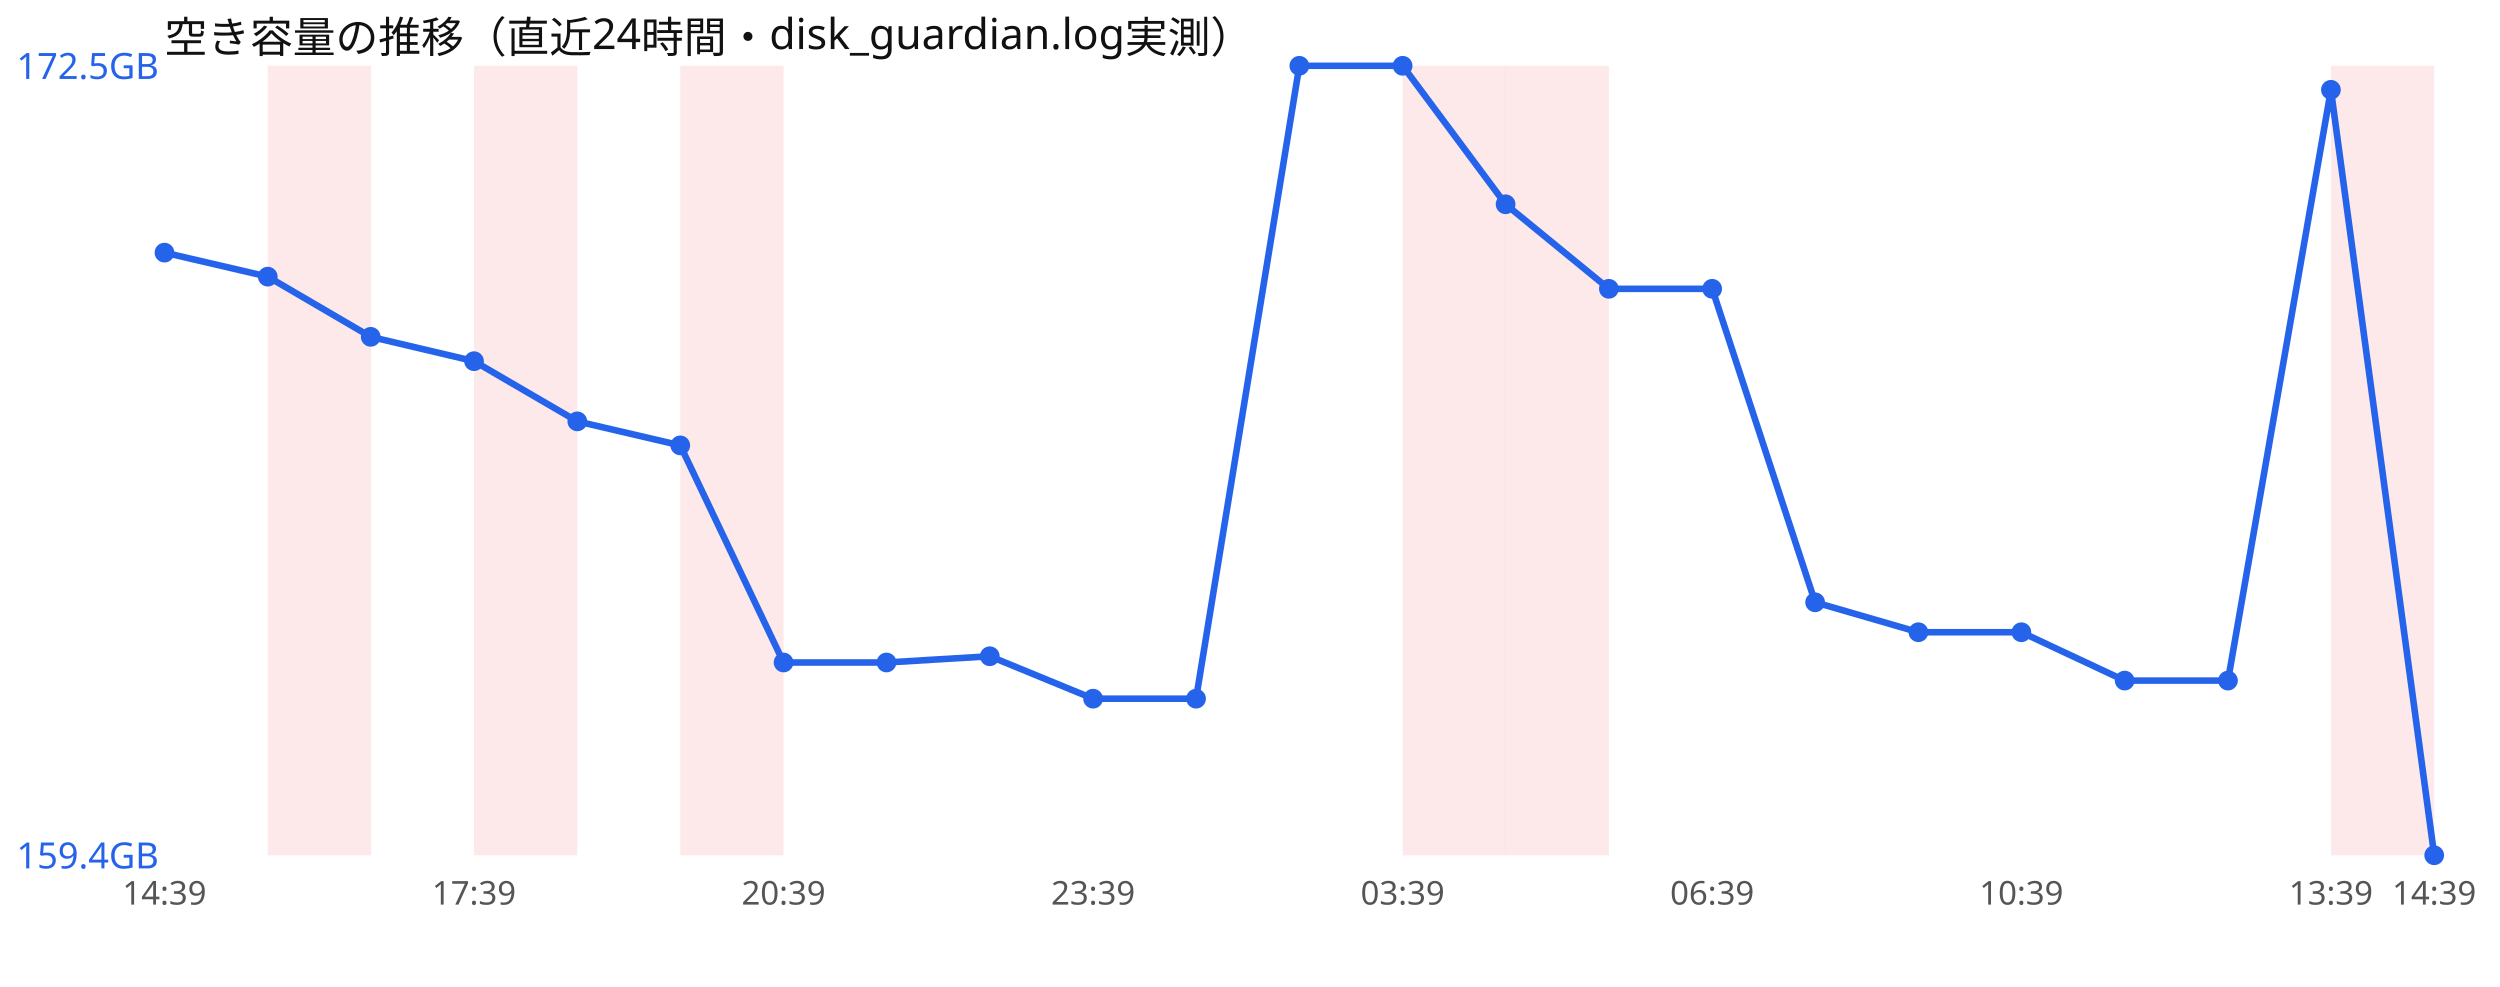
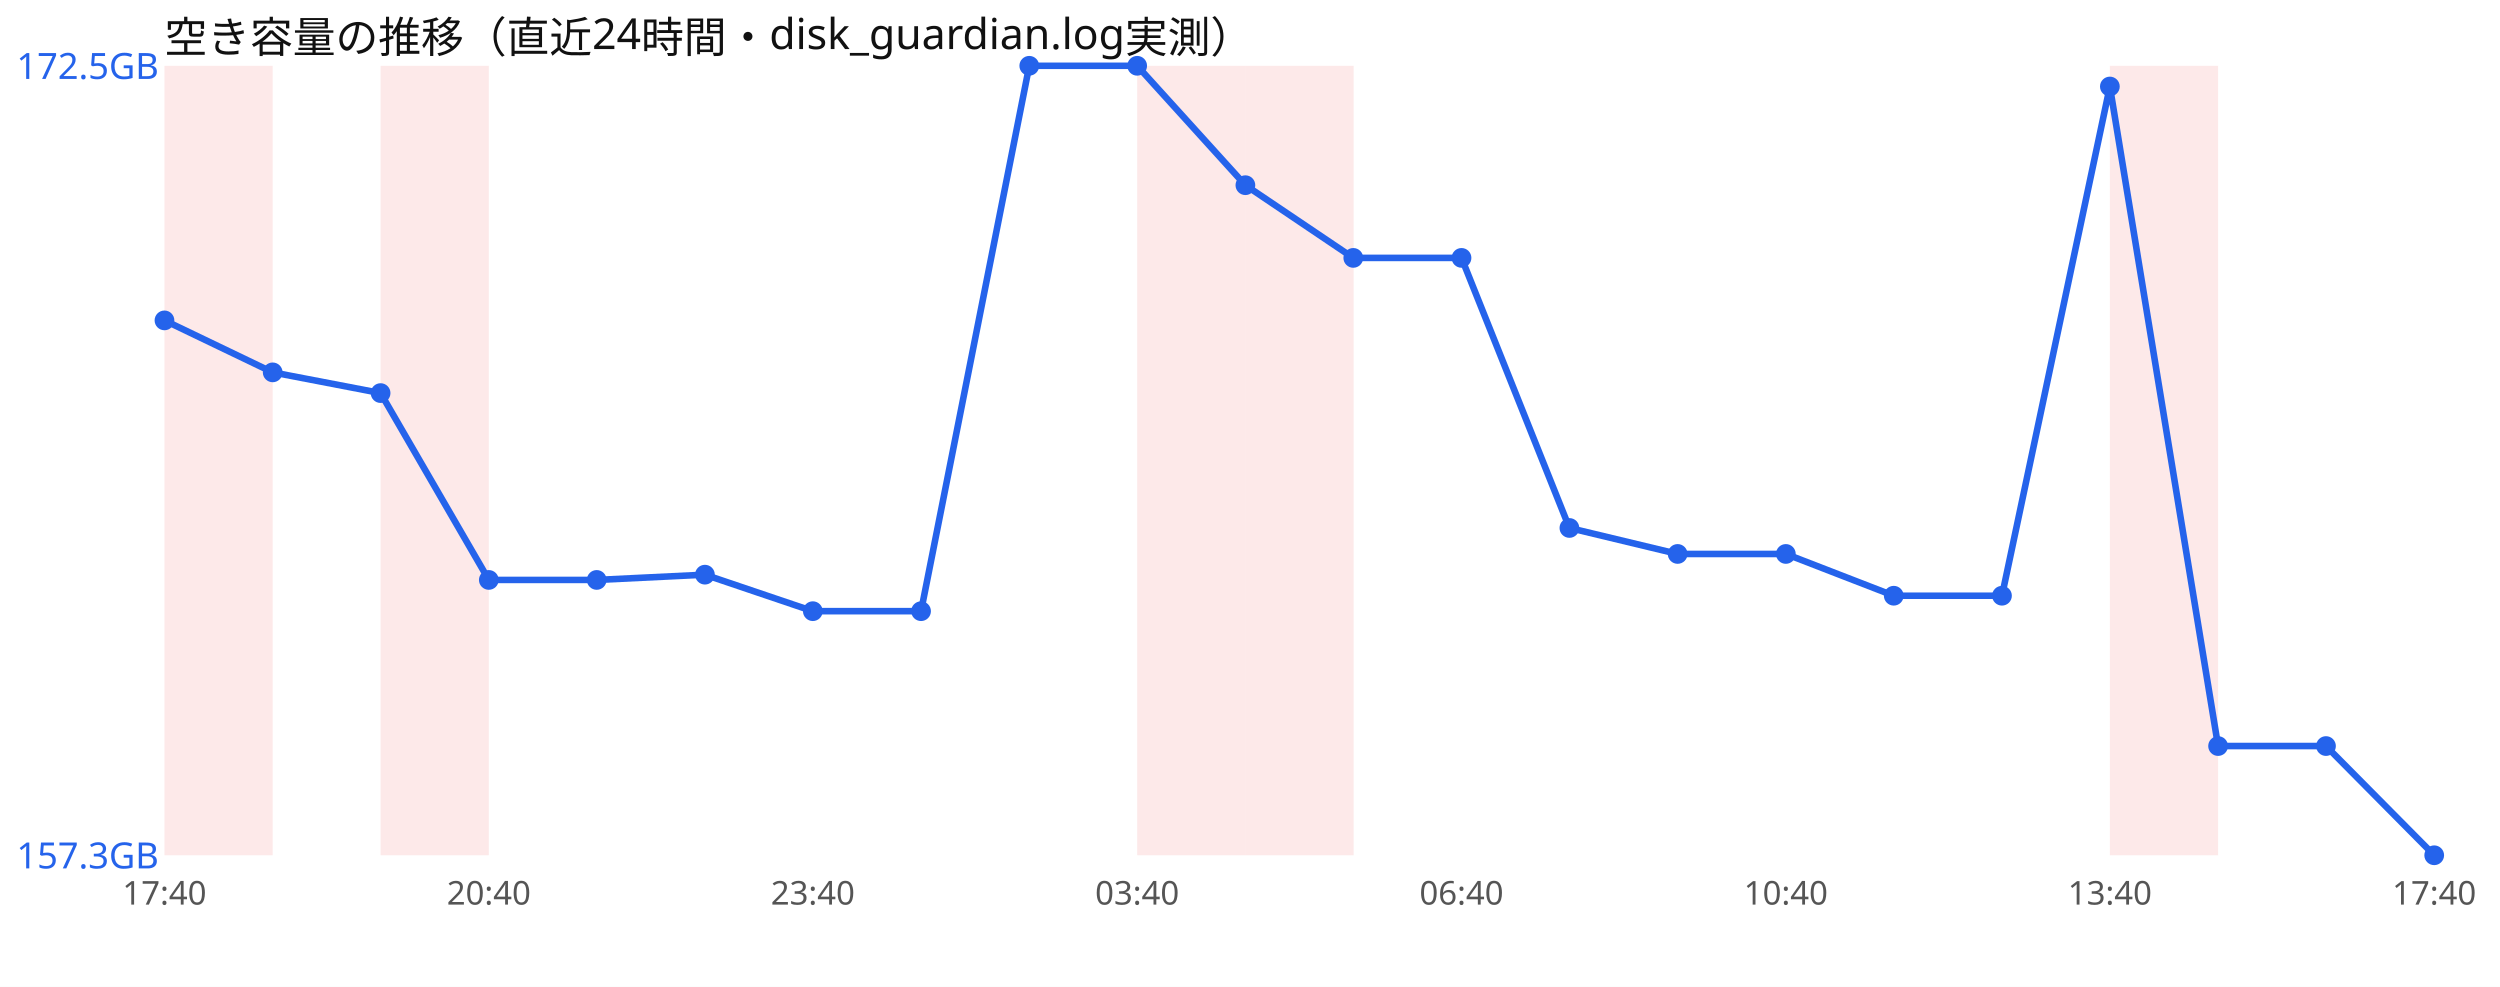
<svg xmlns="http://www.w3.org/2000/svg" width="760" height="300" viewBox="0 0 760 300" font-family="sans-serif">
  <rect width="760" height="300" fill="#ffffff" />
  <text x="50" y="16" font-size="13" fill="#111">空き容量の推移（直近24時間・disk_guardian.log実測）</text>
-   <rect x="81.4" y="20" width="31.4" height="240" fill="#ef4444" opacity="0.12" />
-   <rect x="144.1" y="20" width="31.4" height="240" fill="#ef4444" opacity="0.12" />
-   <rect x="206.8" y="20" width="31.4" height="240" fill="#ef4444" opacity="0.12" />
-   <rect x="426.4" y="20" width="31.4" height="240" fill="#ef4444" opacity="0.12" />
-   <rect x="457.7" y="20" width="31.4" height="240" fill="#ef4444" opacity="0.12" />
-   <rect x="708.6" y="20" width="31.4" height="240" fill="#ef4444" opacity="0.12" />
-   <polyline points="50.0,76.8 81.4,84.1 112.7,102.4 144.1,109.8 175.5,128.1 206.8,135.4 238.2,201.4 269.5,201.4 300.9,199.5 332.3,212.4 363.6,212.4 395.0,20.0 426.4,20.0 457.7,62.1 489.1,87.8 520.5,87.8 551.8,183.1 583.2,192.2 614.5,192.2 645.9,206.9 677.3,206.9 708.6,27.3 740.0,260.0" fill="none" stroke="#2563eb" stroke-width="2" />
-   <circle cx="50.0" cy="76.8" r="3" fill="#2563eb" />
-   <circle cx="81.4" cy="84.1" r="3" fill="#2563eb" />
-   <circle cx="112.7" cy="102.4" r="3" fill="#2563eb" />
-   <circle cx="144.1" cy="109.8" r="3" fill="#2563eb" />
-   <circle cx="175.5" cy="128.1" r="3" fill="#2563eb" />
-   <circle cx="206.8" cy="135.4" r="3" fill="#2563eb" />
-   <circle cx="238.2" cy="201.4" r="3" fill="#2563eb" />
-   <circle cx="269.5" cy="201.4" r="3" fill="#2563eb" />
-   <circle cx="300.9" cy="199.5" r="3" fill="#2563eb" />
-   <circle cx="332.3" cy="212.4" r="3" fill="#2563eb" />
-   <circle cx="363.6" cy="212.4" r="3" fill="#2563eb" />
-   <circle cx="395.0" cy="20.0" r="3" fill="#2563eb" />
-   <circle cx="426.4" cy="20.0" r="3" fill="#2563eb" />
-   <circle cx="457.7" cy="62.1" r="3" fill="#2563eb" />
-   <circle cx="489.1" cy="87.8" r="3" fill="#2563eb" />
-   <circle cx="520.5" cy="87.8" r="3" fill="#2563eb" />
-   <circle cx="551.8" cy="183.1" r="3" fill="#2563eb" />
-   <circle cx="583.2" cy="192.2" r="3" fill="#2563eb" />
-   <circle cx="614.5" cy="192.2" r="3" fill="#2563eb" />
-   <circle cx="645.9" cy="206.9" r="3" fill="#2563eb" />
-   <circle cx="677.3" cy="206.9" r="3" fill="#2563eb" />
-   <circle cx="708.6" cy="27.3" r="3" fill="#2563eb" />
+   <rect x="50.0" y="20" width="32.9" height="240" fill="#ef4444" opacity="0.12" />
+   <rect x="115.7" y="20" width="32.9" height="240" fill="#ef4444" opacity="0.12" />
+   <rect x="345.7" y="20" width="32.9" height="240" fill="#ef4444" opacity="0.12" />
+   <rect x="378.6" y="20" width="32.9" height="240" fill="#ef4444" opacity="0.12" />
+   <rect x="641.4" y="20" width="32.9" height="240" fill="#ef4444" opacity="0.12" />
+   <polyline points="50.0,97.4 82.9,113.2 115.7,119.5 148.6,176.3 181.4,176.3 214.3,174.7 247.1,185.8 280.0,185.8 312.9,20.0 345.7,20.0 378.6,56.3 411.4,78.4 444.3,78.4 477.1,160.5 510.0,168.4 542.9,168.4 575.7,181.1 608.6,181.1 641.4,26.3 674.3,226.8 707.1,226.8 740.0,260.0" fill="none" stroke="#2563eb" stroke-width="2" />
+   <circle cx="50.0" cy="97.4" r="3" fill="#2563eb" />
+   <circle cx="82.9" cy="113.2" r="3" fill="#2563eb" />
+   <circle cx="115.7" cy="119.5" r="3" fill="#2563eb" />
+   <circle cx="148.6" cy="176.3" r="3" fill="#2563eb" />
+   <circle cx="181.4" cy="176.3" r="3" fill="#2563eb" />
+   <circle cx="214.3" cy="174.7" r="3" fill="#2563eb" />
+   <circle cx="247.1" cy="185.8" r="3" fill="#2563eb" />
+   <circle cx="280.0" cy="185.8" r="3" fill="#2563eb" />
+   <circle cx="312.9" cy="20.0" r="3" fill="#2563eb" />
+   <circle cx="345.7" cy="20.0" r="3" fill="#2563eb" />
+   <circle cx="378.6" cy="56.3" r="3" fill="#2563eb" />
+   <circle cx="411.4" cy="78.4" r="3" fill="#2563eb" />
+   <circle cx="444.3" cy="78.4" r="3" fill="#2563eb" />
+   <circle cx="477.1" cy="160.5" r="3" fill="#2563eb" />
+   <circle cx="510.0" cy="168.4" r="3" fill="#2563eb" />
+   <circle cx="542.9" cy="168.4" r="3" fill="#2563eb" />
+   <circle cx="575.7" cy="181.1" r="3" fill="#2563eb" />
+   <circle cx="608.6" cy="181.1" r="3" fill="#2563eb" />
+   <circle cx="641.4" cy="26.3" r="3" fill="#2563eb" />
+   <circle cx="674.3" cy="226.8" r="3" fill="#2563eb" />
+   <circle cx="707.1" cy="226.8" r="3" fill="#2563eb" />
  <circle cx="740.0" cy="260.0" r="3" fill="#2563eb" />
  <text x="5" y="24.0" font-size="11" fill="#2563eb">172.5GB</text>
-   <text x="5" y="264.0" font-size="11" fill="#2563eb">159.4GB</text>
-   <text x="50.0" y="275" font-size="10" fill="#555" text-anchor="middle">14:39</text>
-   <text x="144.1" y="275" font-size="10" fill="#555" text-anchor="middle">17:39</text>
-   <text x="238.2" y="275" font-size="10" fill="#555" text-anchor="middle">20:39</text>
-   <text x="332.3" y="275" font-size="10" fill="#555" text-anchor="middle">23:39</text>
-   <text x="426.4" y="275" font-size="10" fill="#555" text-anchor="middle">03:39</text>
-   <text x="520.5" y="275" font-size="10" fill="#555" text-anchor="middle">06:39</text>
-   <text x="614.5" y="275" font-size="10" fill="#555" text-anchor="middle">10:39</text>
-   <text x="708.6" y="275" font-size="10" fill="#555" text-anchor="middle">13:39</text>
-   <text x="740.0" y="275" font-size="10" fill="#555" text-anchor="middle">14:39</text>
+   <text x="5" y="264.0" font-size="11" fill="#2563eb">157.3GB</text>
+   <text x="50.0" y="275" font-size="10" fill="#555" text-anchor="middle">17:40</text>
+   <text x="148.6" y="275" font-size="10" fill="#555" text-anchor="middle">20:40</text>
+   <text x="247.1" y="275" font-size="10" fill="#555" text-anchor="middle">23:40</text>
+   <text x="345.7" y="275" font-size="10" fill="#555" text-anchor="middle">03:40</text>
+   <text x="444.3" y="275" font-size="10" fill="#555" text-anchor="middle">06:40</text>
+   <text x="542.9" y="275" font-size="10" fill="#555" text-anchor="middle">10:40</text>
+   <text x="641.4" y="275" font-size="10" fill="#555" text-anchor="middle">13:40</text>
+   <text x="740.0" y="275" font-size="10" fill="#555" text-anchor="middle">17:40</text>
</svg>
